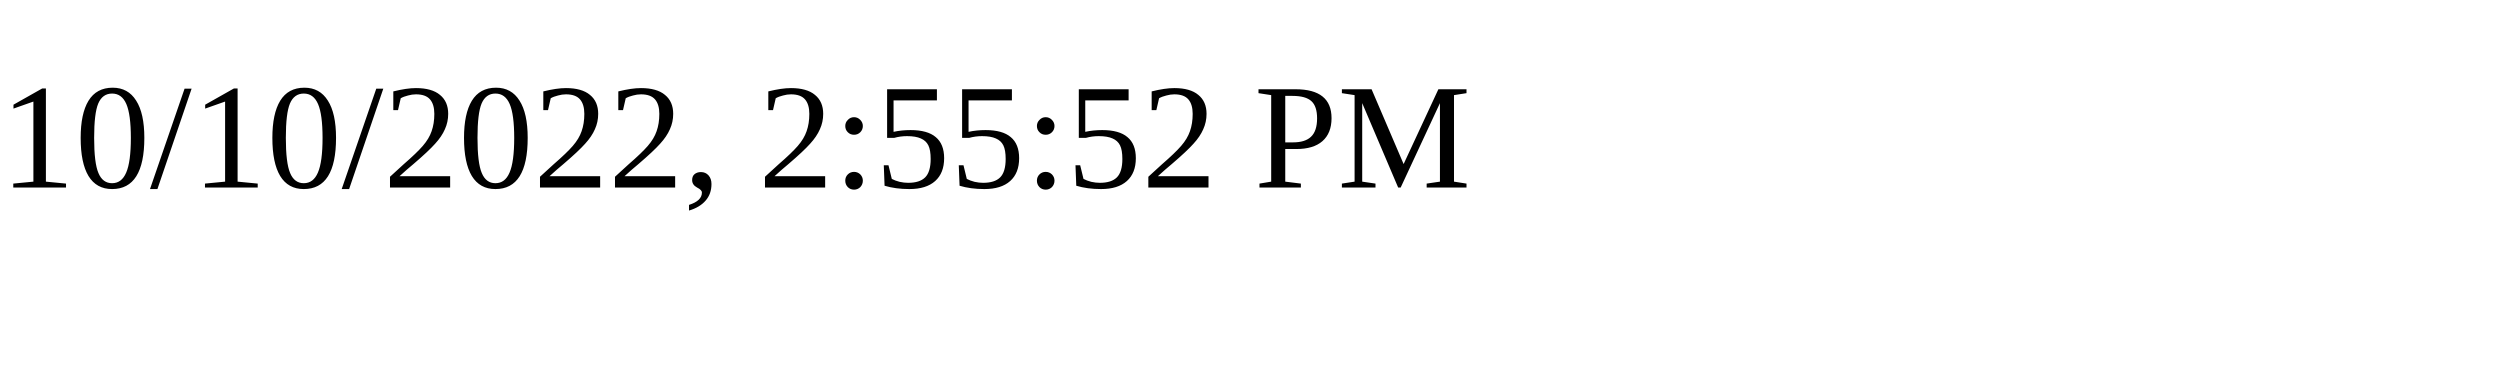
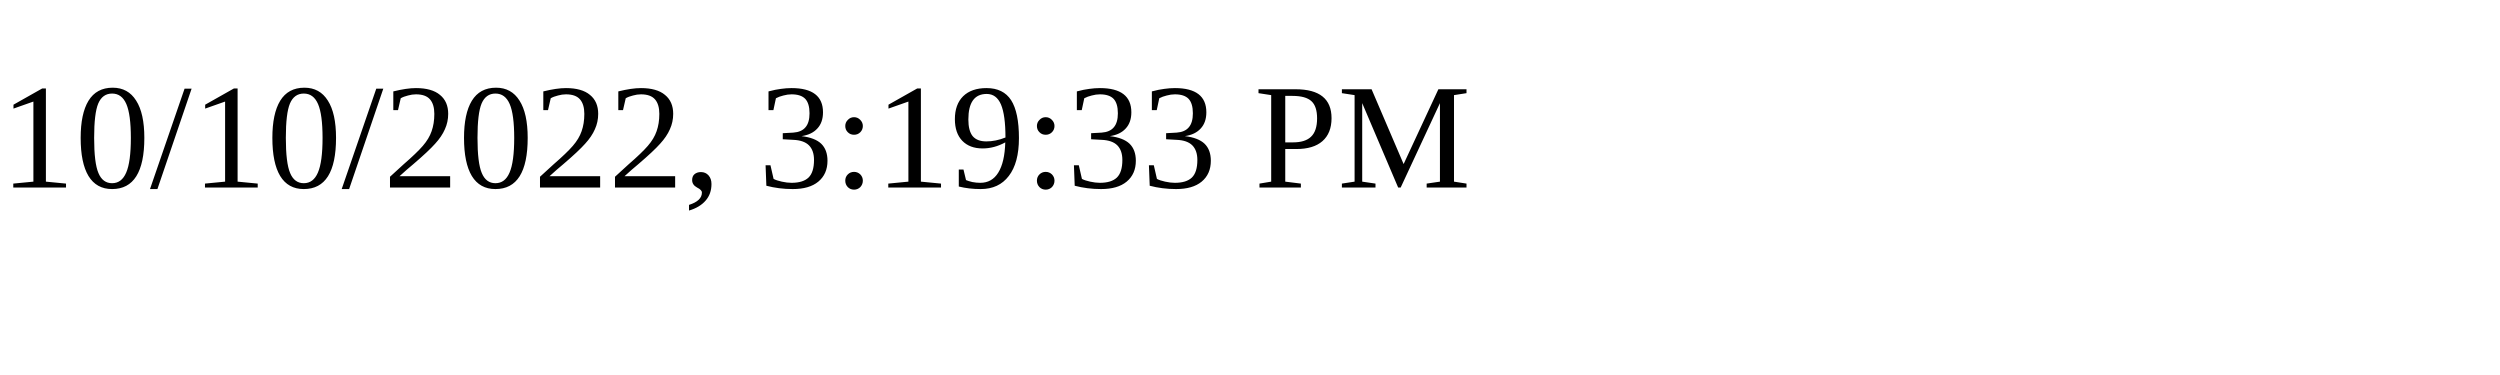
<svg xmlns="http://www.w3.org/2000/svg" height="30" width="200">
-   <text x="0" y="15">10/10/2022, 2:55:52 PM</text>
+   <text x="0" y="15">10/10/2022, 3:19:33 PM</text>
</svg>
